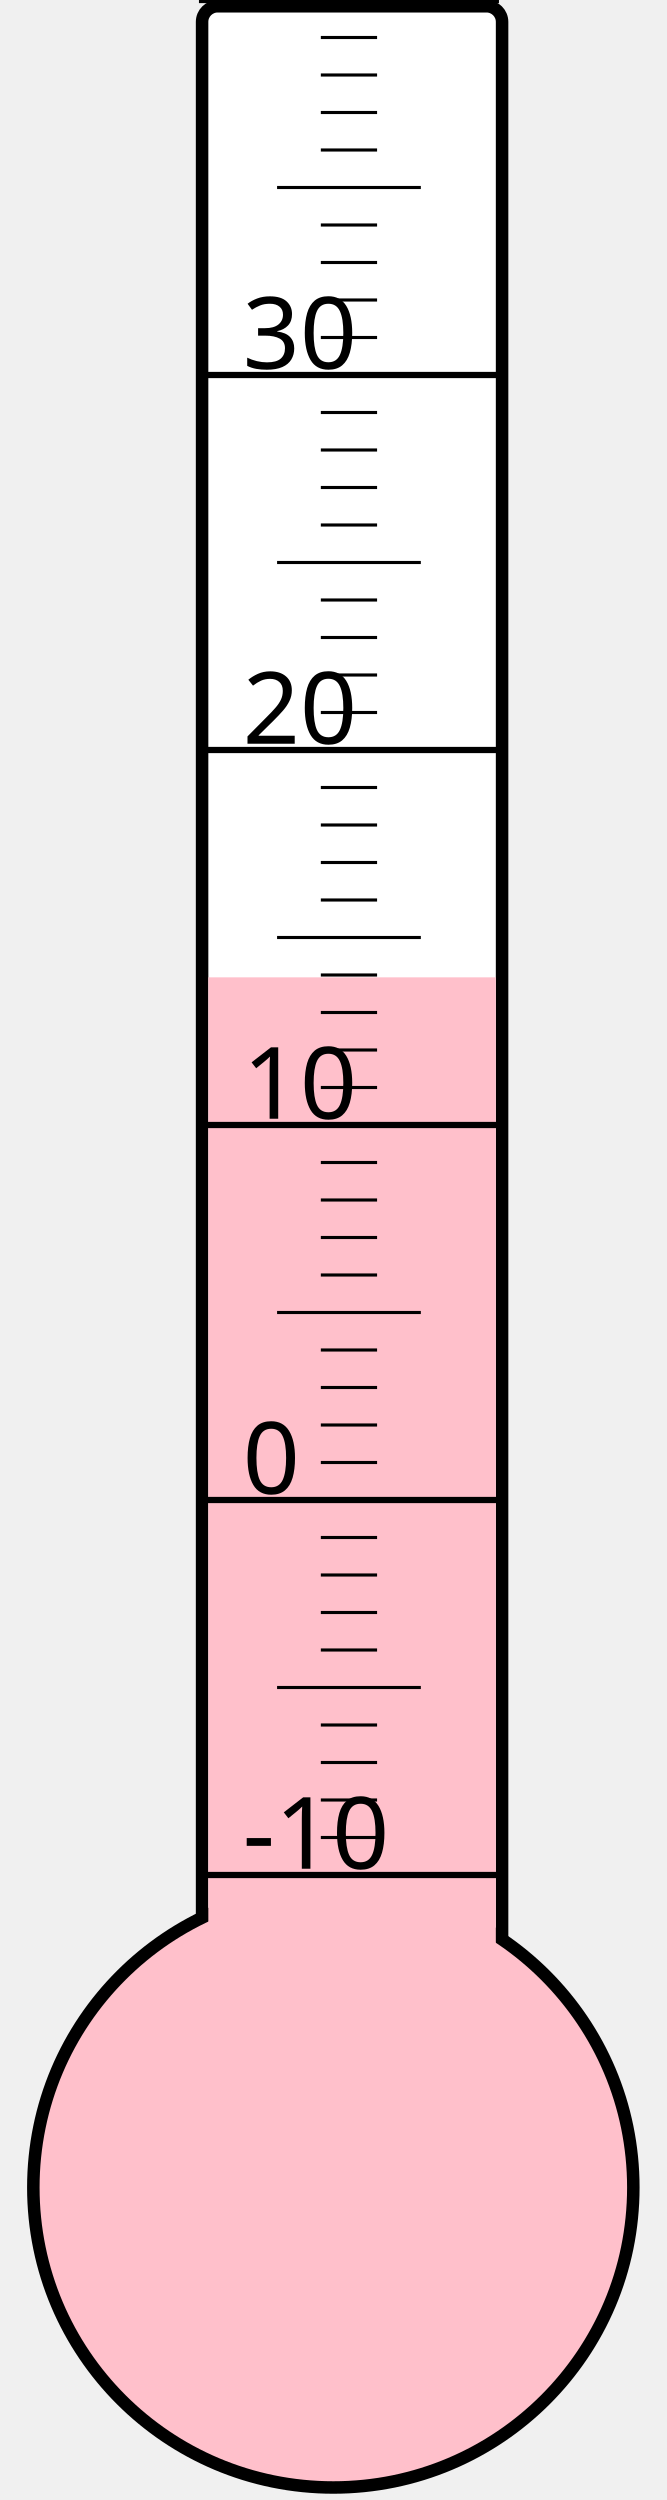
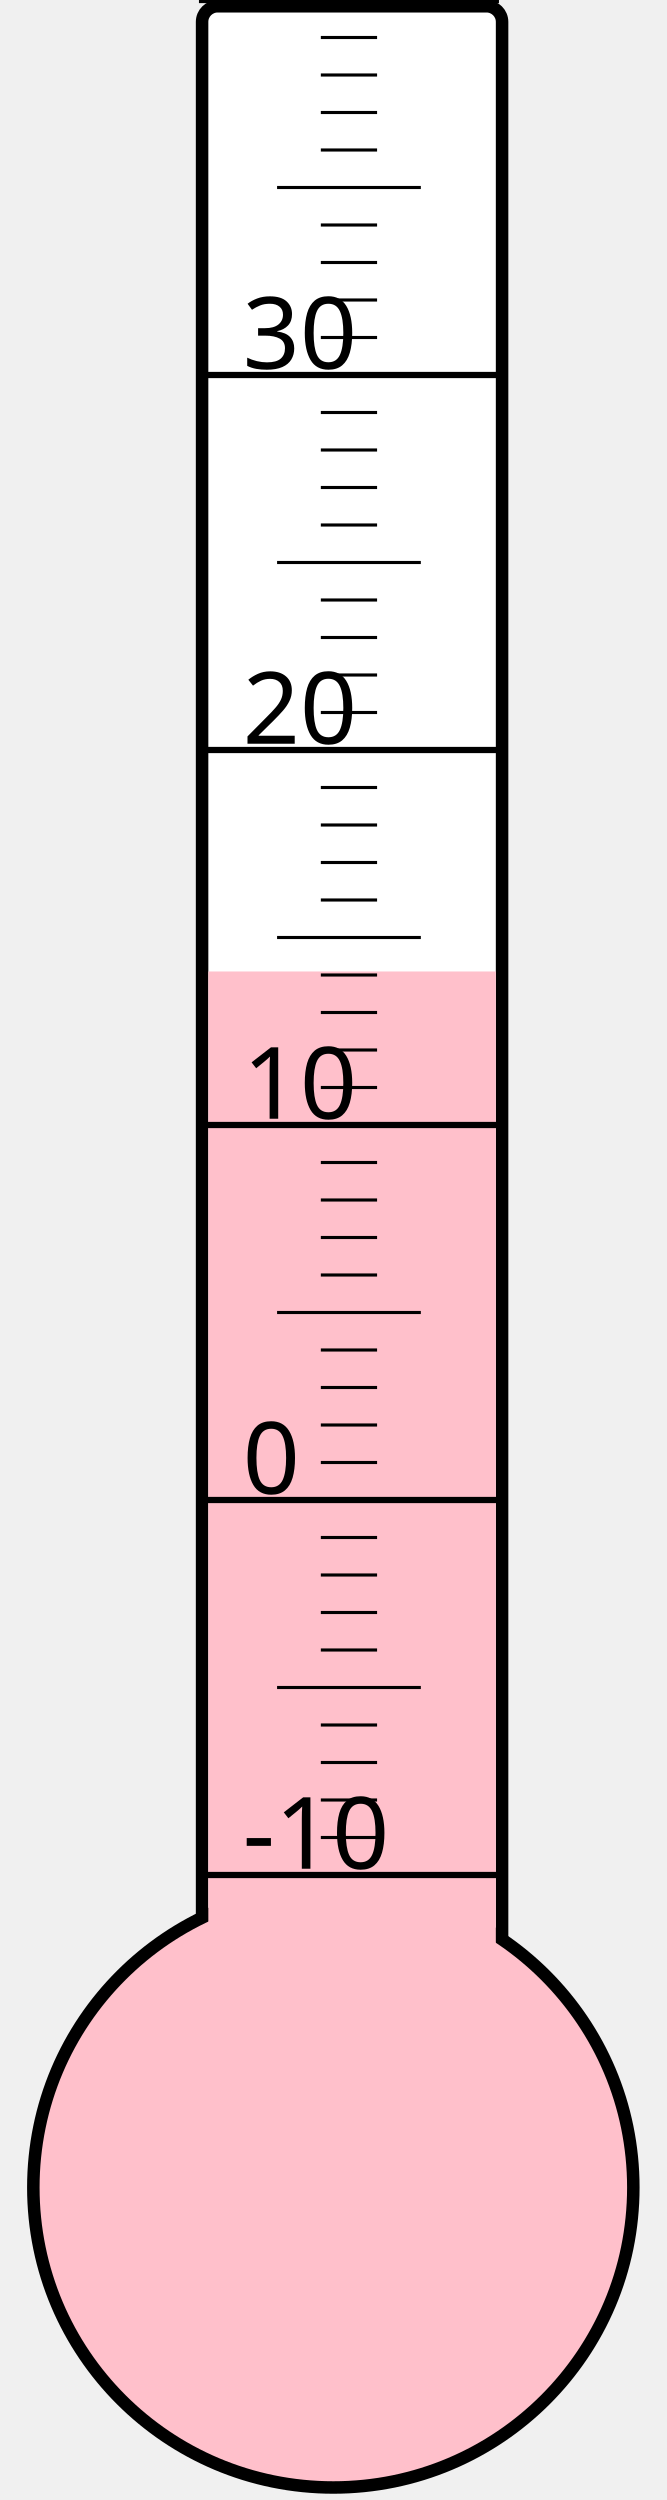
<svg xmlns="http://www.w3.org/2000/svg" width="40px" height="150px" viewBox="0 0 200 800">
  <rect width="200" height="800" x="0" y="0" style="fill: #ffffeb; fill-opacity: 0;" />
  <rect width="96" height="680" x="58" y="2" rx="5" ry="5" style="fill: white; fill-opacity: 1; stroke: black; stroke-width: 4;" />
  <circle cx="100" cy="700" r="96" style="fill: pink; stroke: black; stroke-width: 4;" />
-   <rect width="92" height="387.25" x="60" y="312.75" style="fill: pink; fill-opacity: 1; stroke-width: 0;" />
+   <rect width="92" height="389.125" x="60" y="310.875" style="fill: pink; fill-opacity: 1; stroke-width: 0;" />
  <text x="71" y="598" style="font-family: sans-serif; font-size: 24pt;">-10</text>
  <text x="71" y="478" style="font-family: sans-serif; font-size: 24pt;">0</text>
  <text x="71" y="358" style="font-family: sans-serif; font-size: 24pt;">10</text>
  <text x="71" y="238" style="font-family: sans-serif; font-size: 24pt;">20</text>
  <text x="71" y="118" style="font-family: sans-serif; font-size: 24pt;">30</text>
  <g style="stroke: black;">
    <line x1="57" y1="600" x2="153" y2="600" style="stroke-width: 2;" />
    <line x1="96" y1="588" x2="114" y2="588" style="stroke-width: 1;" />
    <line x1="96" y1="576" x2="114" y2="576" style="stroke-width: 1;" />
    <line x1="96" y1="564" x2="114" y2="564" style="stroke-width: 1;" />
    <line x1="96" y1="552" x2="114" y2="552" style="stroke-width: 1;" />
    <line x1="82" y1="540" x2="128" y2="540" style="stroke-width: 1;" />
    <line x1="96" y1="528" x2="114" y2="528" style="stroke-width: 1;" />
    <line x1="96" y1="516" x2="114" y2="516" style="stroke-width: 1;" />
    <line x1="96" y1="504" x2="114" y2="504" style="stroke-width: 1;" />
    <line x1="96" y1="492" x2="114" y2="492" style="stroke-width: 1;" />
    <line x1="57" y1="480" x2="153" y2="480" style="stroke-width: 2;" />
    <line x1="96" y1="468" x2="114" y2="468" style="stroke-width: 1;" />
    <line x1="96" y1="456" x2="114" y2="456" style="stroke-width: 1;" />
    <line x1="96" y1="444" x2="114" y2="444" style="stroke-width: 1;" />
    <line x1="96" y1="432" x2="114" y2="432" style="stroke-width: 1;" />
    <line x1="82" y1="420" x2="128" y2="420" style="stroke-width: 1;" />
    <line x1="96" y1="408" x2="114" y2="408" style="stroke-width: 1;" />
    <line x1="96" y1="396" x2="114" y2="396" style="stroke-width: 1;" />
    <line x1="96" y1="384" x2="114" y2="384" style="stroke-width: 1;" />
    <line x1="96" y1="372" x2="114" y2="372" style="stroke-width: 1;" />
    <line x1="57" y1="360" x2="153" y2="360" style="stroke-width: 2;" />
    <line x1="96" y1="348" x2="114" y2="348" style="stroke-width: 1;" />
    <line x1="96" y1="336" x2="114" y2="336" style="stroke-width: 1;" />
    <line x1="96" y1="324" x2="114" y2="324" style="stroke-width: 1;" />
    <line x1="96" y1="312" x2="114" y2="312" style="stroke-width: 1;" />
    <line x1="82" y1="300" x2="128" y2="300" style="stroke-width: 1;" />
    <line x1="96" y1="288" x2="114" y2="288" style="stroke-width: 1;" />
    <line x1="96" y1="276" x2="114" y2="276" style="stroke-width: 1;" />
    <line x1="96" y1="264" x2="114" y2="264" style="stroke-width: 1;" />
    <line x1="96" y1="252" x2="114" y2="252" style="stroke-width: 1;" />
    <line x1="57" y1="240" x2="153" y2="240" style="stroke-width: 2;" />
    <line x1="96" y1="228" x2="114" y2="228" style="stroke-width: 1;" />
    <line x1="96" y1="216" x2="114" y2="216" style="stroke-width: 1;" />
    <line x1="96" y1="204" x2="114" y2="204" style="stroke-width: 1;" />
    <line x1="96" y1="192" x2="114" y2="192" style="stroke-width: 1;" />
    <line x1="82" y1="180" x2="128" y2="180" style="stroke-width: 1;" />
    <line x1="96" y1="168" x2="114" y2="168" style="stroke-width: 1;" />
    <line x1="96" y1="156" x2="114" y2="156" style="stroke-width: 1;" />
    <line x1="96" y1="144" x2="114" y2="144" style="stroke-width: 1;" />
    <line x1="96" y1="132" x2="114" y2="132" style="stroke-width: 1;" />
    <line x1="57" y1="120" x2="153" y2="120" style="stroke-width: 2;" />
    <line x1="96" y1="108" x2="114" y2="108" style="stroke-width: 1;" />
    <line x1="96" y1="96" x2="114" y2="96" style="stroke-width: 1;" />
    <line x1="96" y1="84" x2="114" y2="84" style="stroke-width: 1;" />
    <line x1="96" y1="72" x2="114" y2="72" style="stroke-width: 1;" />
    <line x1="82" y1="60" x2="128" y2="60" style="stroke-width: 1;" />
    <line x1="96" y1="48" x2="114" y2="48" style="stroke-width: 1;" />
    <line x1="96" y1="36" x2="114" y2="36" style="stroke-width: 1;" />
    <line x1="96" y1="24" x2="114" y2="24" style="stroke-width: 1;" />
    <line x1="96" y1="12" x2="114" y2="12" style="stroke-width: 1;" />
    <line x1="57" y1="0" x2="153" y2="0" style="stroke-width: 2;" />
  </g>
</svg>
